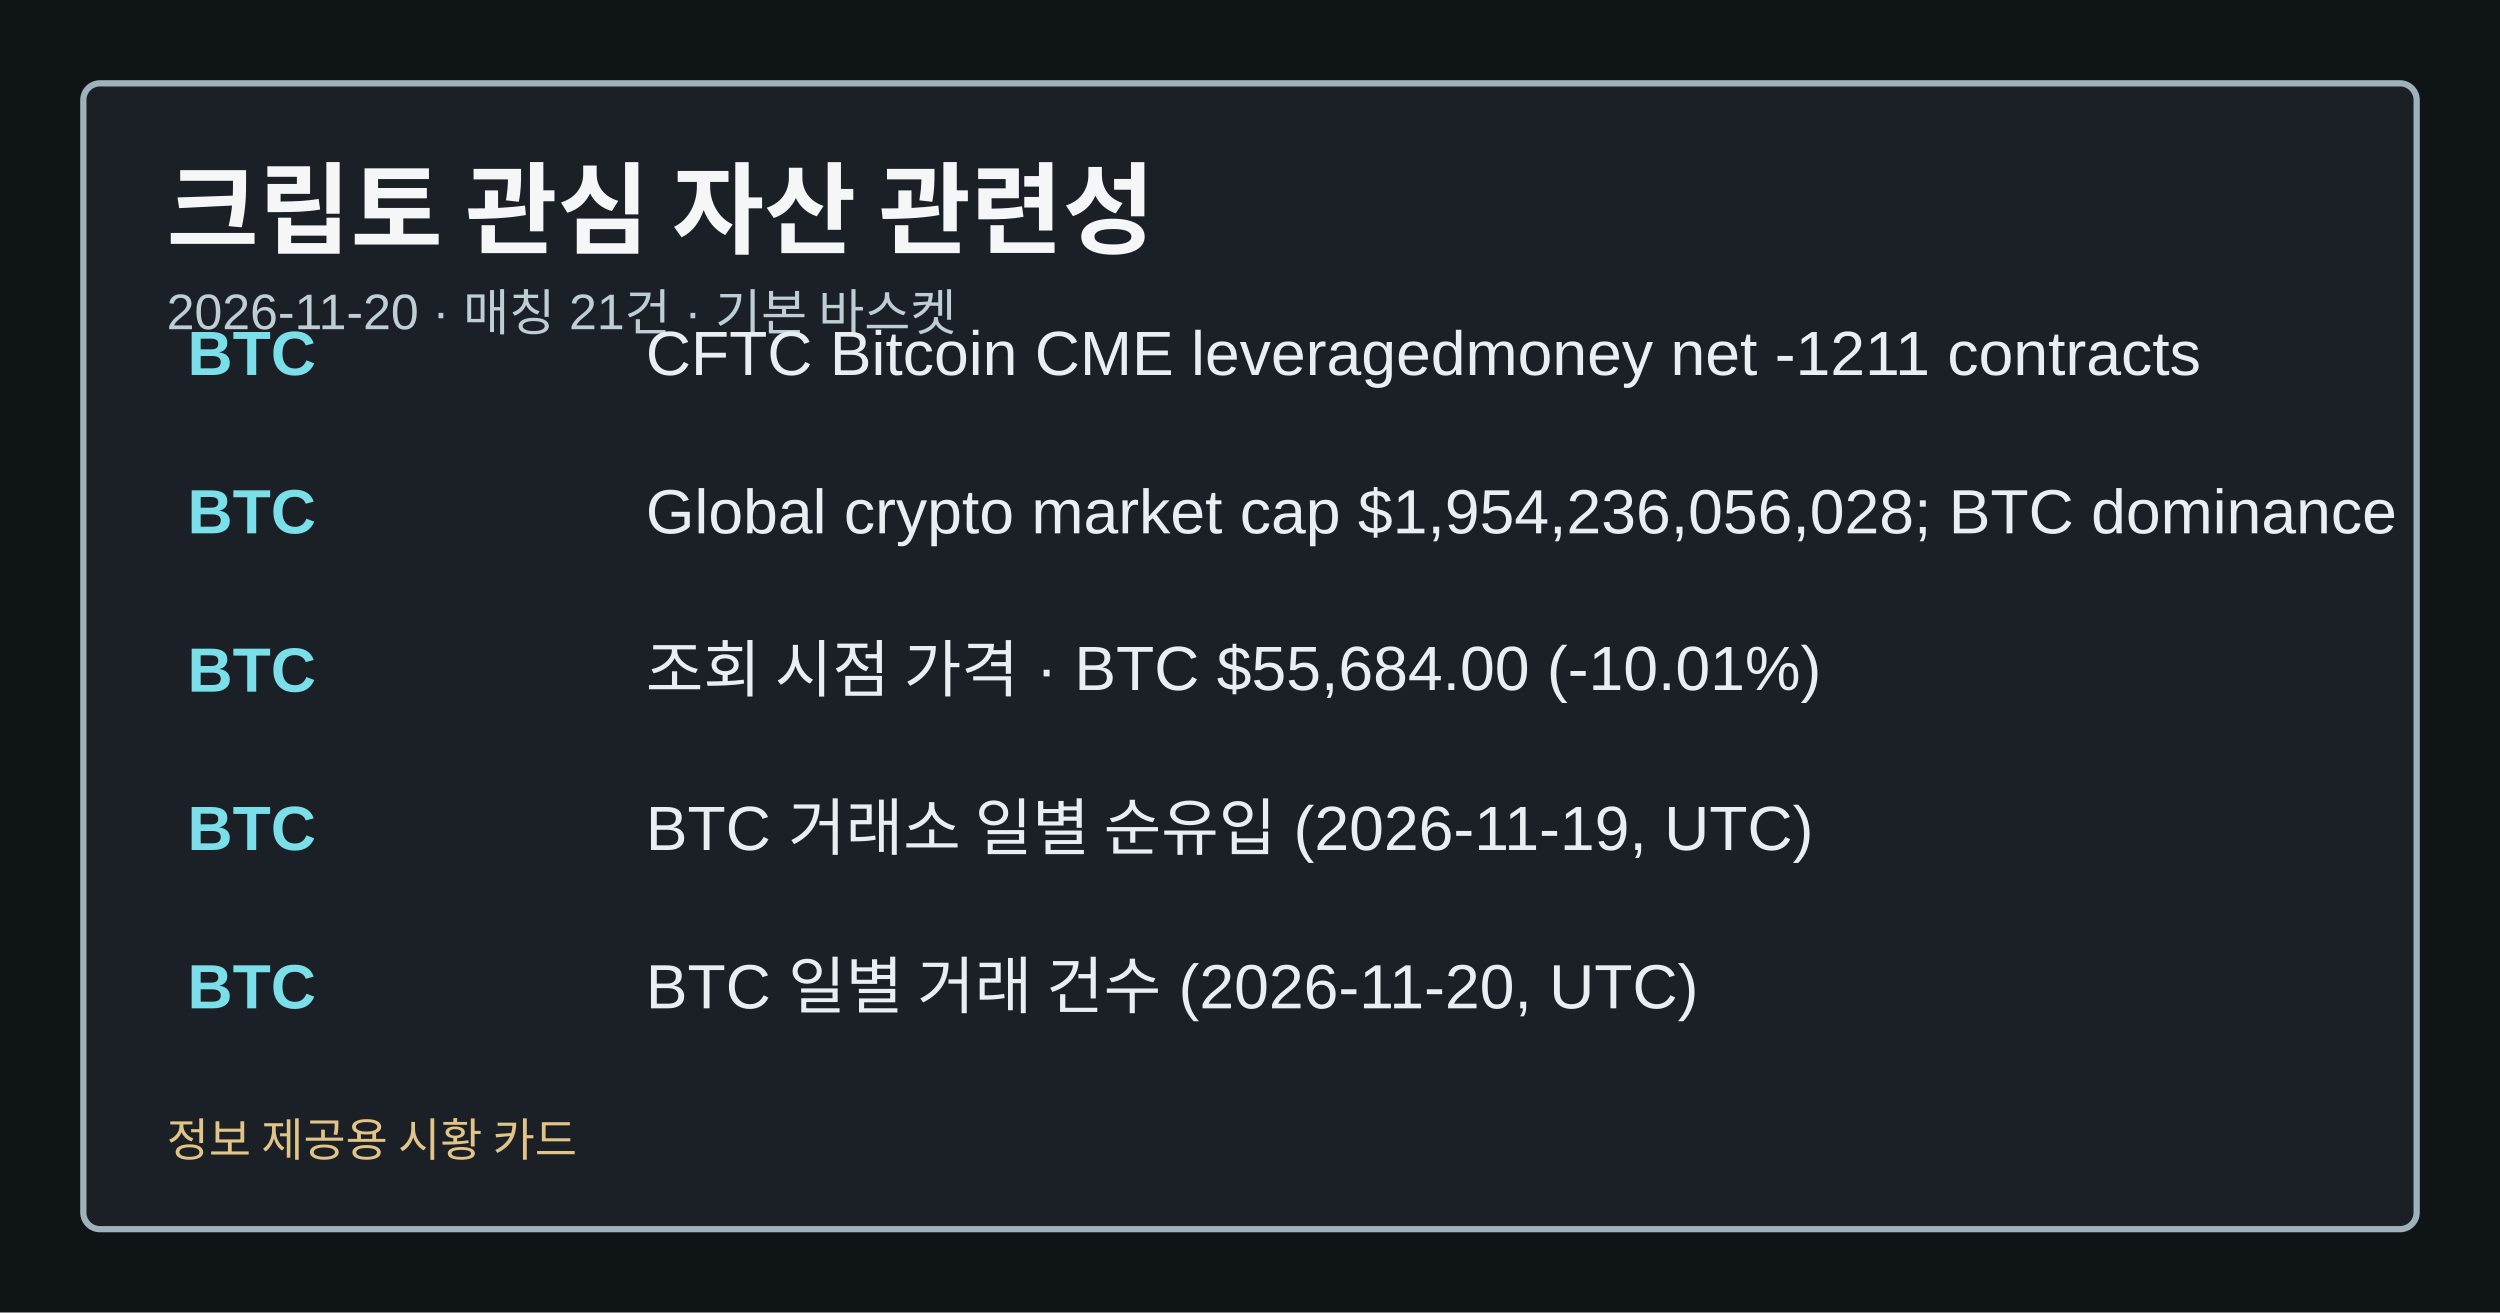
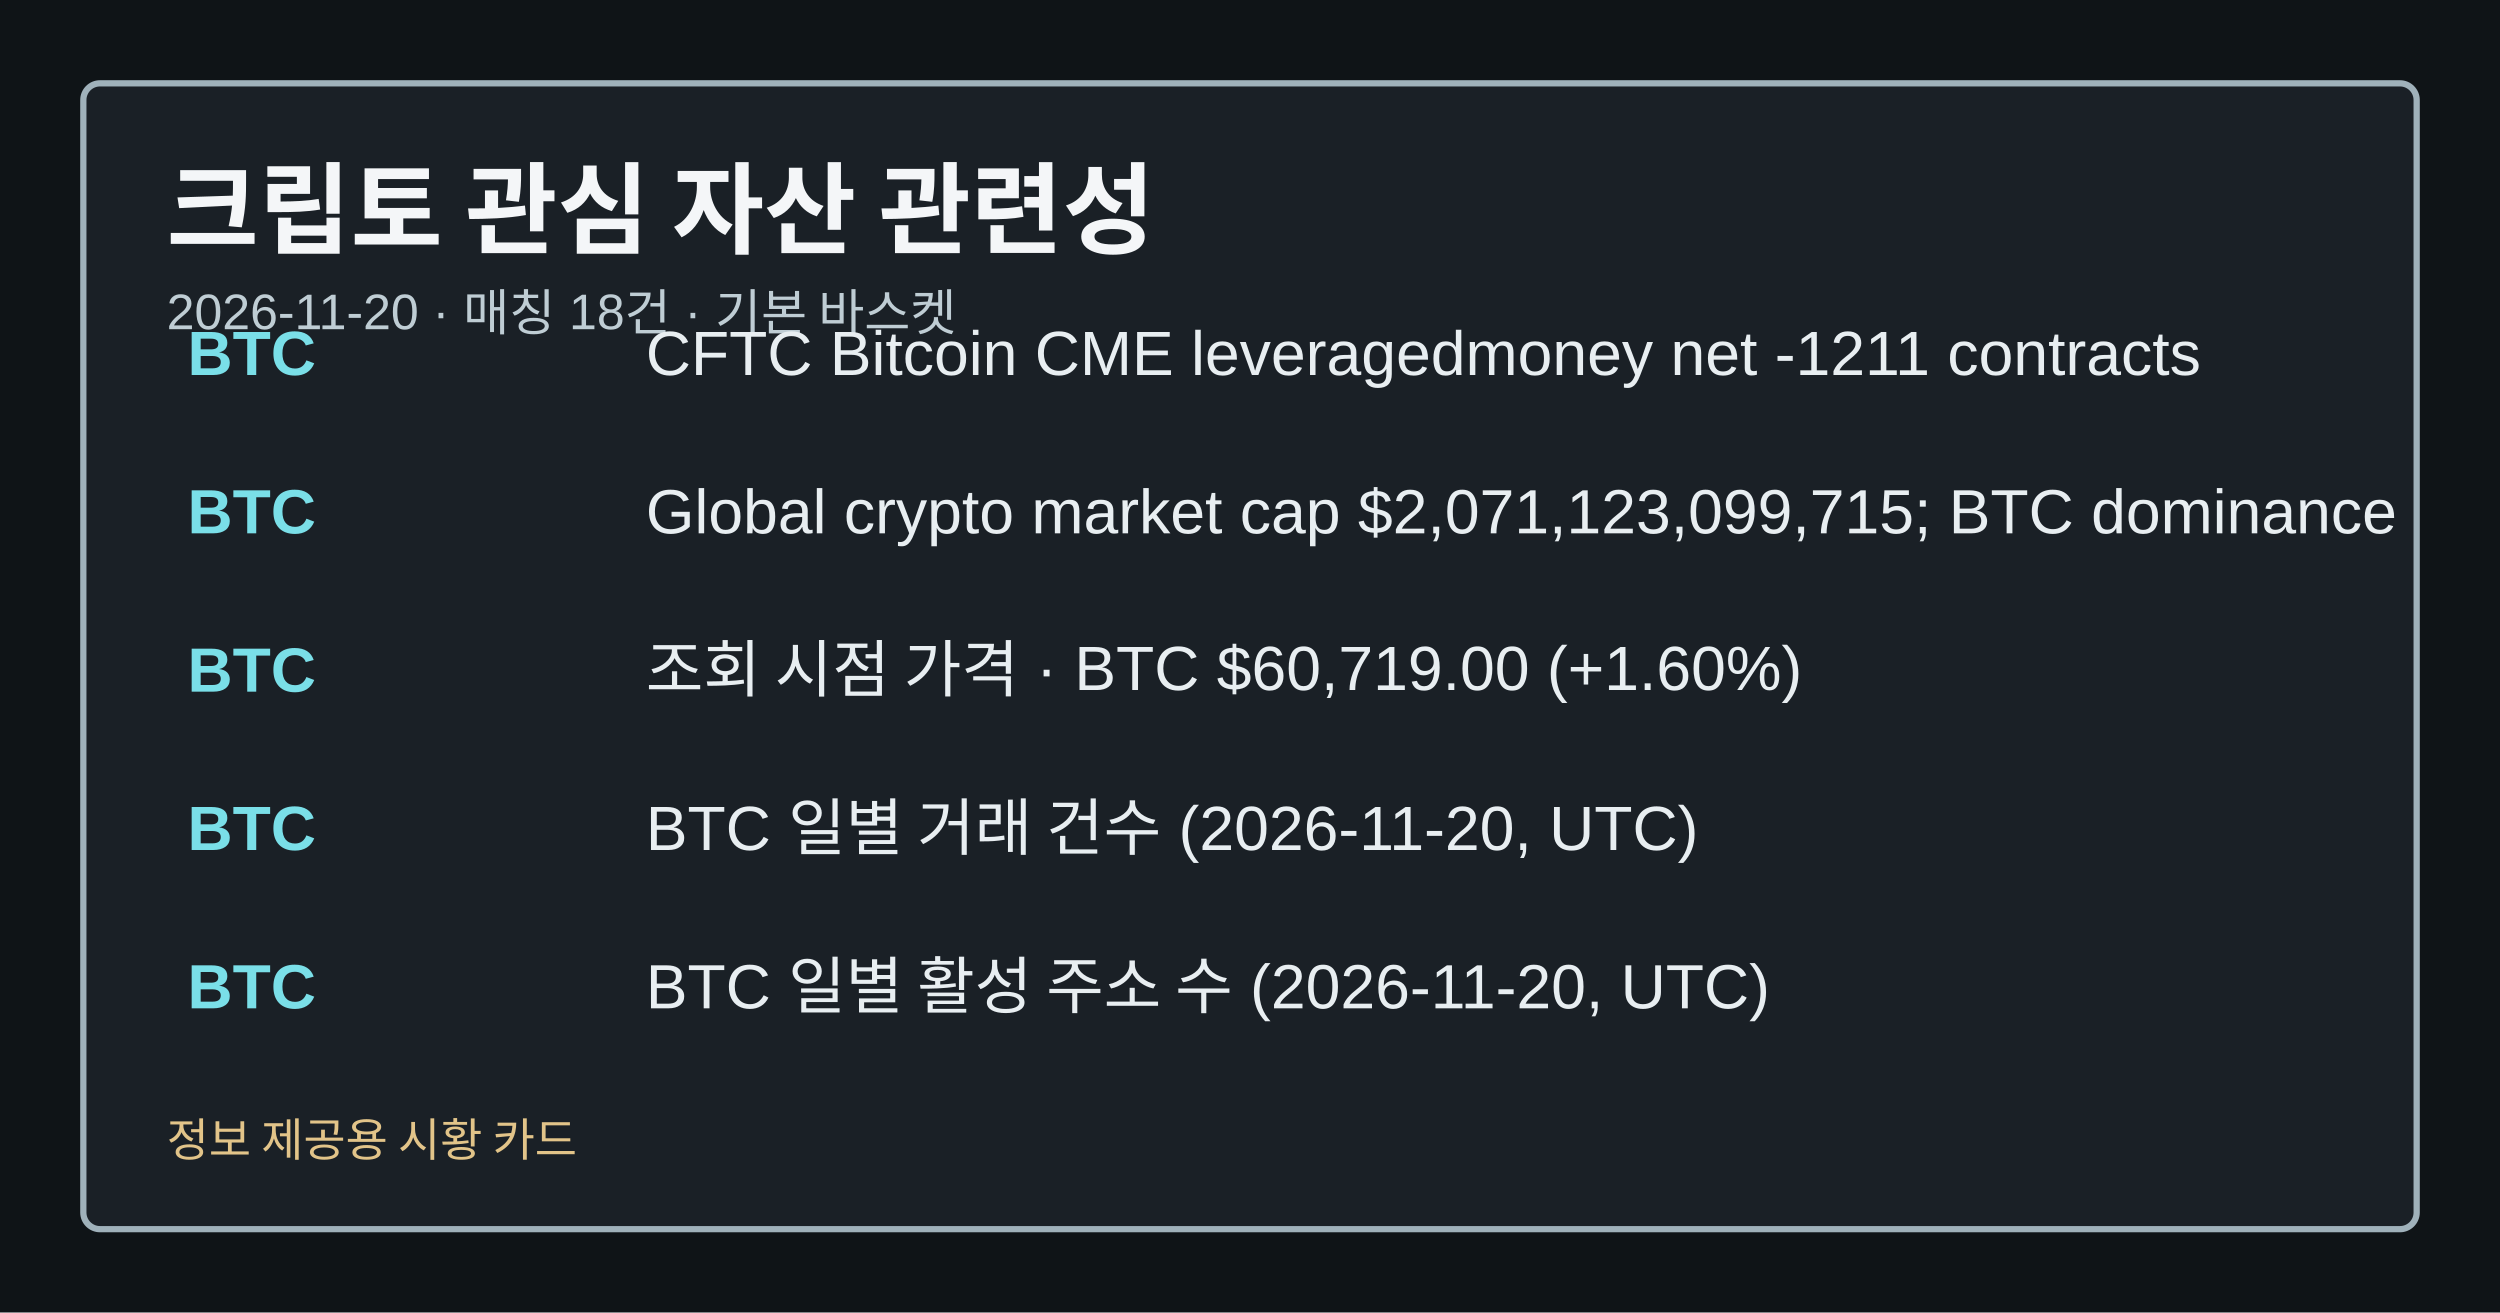
<svg xmlns="http://www.w3.org/2000/svg" width="1200" height="630" viewBox="0 0 1200 630" role="img" aria-label="크립토 관심 자산 관련성">
  <style>.card-bg{fill:#0f1417;}.card-frame{fill:#1a2026;stroke:#9fb1ba;}.card-title{fill:#f4f6f8;}.card-subtitle{fill:#bfcdd4;}.card-label{fill:#a8c0c8;}.card-emphasis{fill:#7adfe8;}.card-text{fill:#e8eef1;}.card-disclaimer{fill:#e2c489;}</style>
  <rect class="card-bg" width="1200" height="630" />
  <rect class="card-frame" x="40" y="40" width="1120" height="550" rx="8" stroke-width="3" />
  <text class="card-title" x="80" y="118" font-family="&quot;Noto Sans KR&quot;, Arial, sans-serif" font-size="48" font-weight="700">크립토 관심 자산 관련성</text>
-   <text class="card-subtitle" x="80" y="158" font-family="&quot;Noto Sans KR&quot;, Arial, sans-serif" font-size="24">2026-11-20 · 매칭 21건 · 기본 바스켓</text>
+   <text class="card-subtitle" x="80" y="158" font-family="&quot;Noto Sans KR&quot;, Arial, sans-serif" font-size="24">2026-11-20 · 매칭 18건 · 기본 바스켓</text>
  <text class="card-emphasis" x="90" y="180" font-family="&quot;Noto Sans KR&quot;, Arial, sans-serif" font-size="30" font-weight="700">BTC</text>
  <text class="card-text" x="310" y="180" font-family="&quot;Noto Sans KR&quot;, Arial, sans-serif" font-size="30">CFTC Bitcoin CME leveragedmoney net -1211 contracts</text>
  <text class="card-emphasis" x="90" y="256" font-family="&quot;Noto Sans KR&quot;, Arial, sans-serif" font-size="30" font-weight="700">BTC</text>
-   <text class="card-text" x="310" y="256" font-family="&quot;Noto Sans KR&quot;, Arial, sans-serif" font-size="30">Global crypto market cap $1,954,236,056,028; BTC dominance</text>
+   <text class="card-text" x="310" y="256" font-family="&quot;Noto Sans KR&quot;, Arial, sans-serif" font-size="30">Global crypto market cap $2,071,123,099,715; BTC dominance</text>
  <text class="card-emphasis" x="90" y="332" font-family="&quot;Noto Sans KR&quot;, Arial, sans-serif" font-size="30" font-weight="700">BTC</text>
-   <text class="card-text" x="310" y="332" font-family="&quot;Noto Sans KR&quot;, Arial, sans-serif" font-size="30">조회 시점 가격 · BTC $55,684.00 (-10.01%)</text>
+   <text class="card-text" x="310" y="332" font-family="&quot;Noto Sans KR&quot;, Arial, sans-serif" font-size="30">조회 시점 가격 · BTC $60,719.00 (+1.60%)</text>
  <text class="card-emphasis" x="90" y="408" font-family="&quot;Noto Sans KR&quot;, Arial, sans-serif" font-size="30" font-weight="700">BTC</text>
-   <text class="card-text" x="310" y="408" font-family="&quot;Noto Sans KR&quot;, Arial, sans-serif" font-size="30">BTC 거래소 일별 순유입 (2026-11-19, UTC)</text>
+   <text class="card-text" x="310" y="408" font-family="&quot;Noto Sans KR&quot;, Arial, sans-serif" font-size="30">BTC 일별 거래 건수 (2026-11-20, UTC)</text>
  <text class="card-emphasis" x="90" y="484" font-family="&quot;Noto Sans KR&quot;, Arial, sans-serif" font-size="30" font-weight="700">BTC</text>
-   <text class="card-text" x="310" y="484" font-family="&quot;Noto Sans KR&quot;, Arial, sans-serif" font-size="30">BTC 일별 거래 건수 (2026-11-20, UTC)</text>
+   <text class="card-text" x="310" y="484" font-family="&quot;Noto Sans KR&quot;, Arial, sans-serif" font-size="30">BTC 일별 활성 주소 수 (2026-11-20, UTC)</text>
  <text class="card-disclaimer" x="80" y="555" font-family="&quot;Noto Sans KR&quot;, Arial, sans-serif" font-size="22">정보 제공용 시황 카드</text>
</svg>
